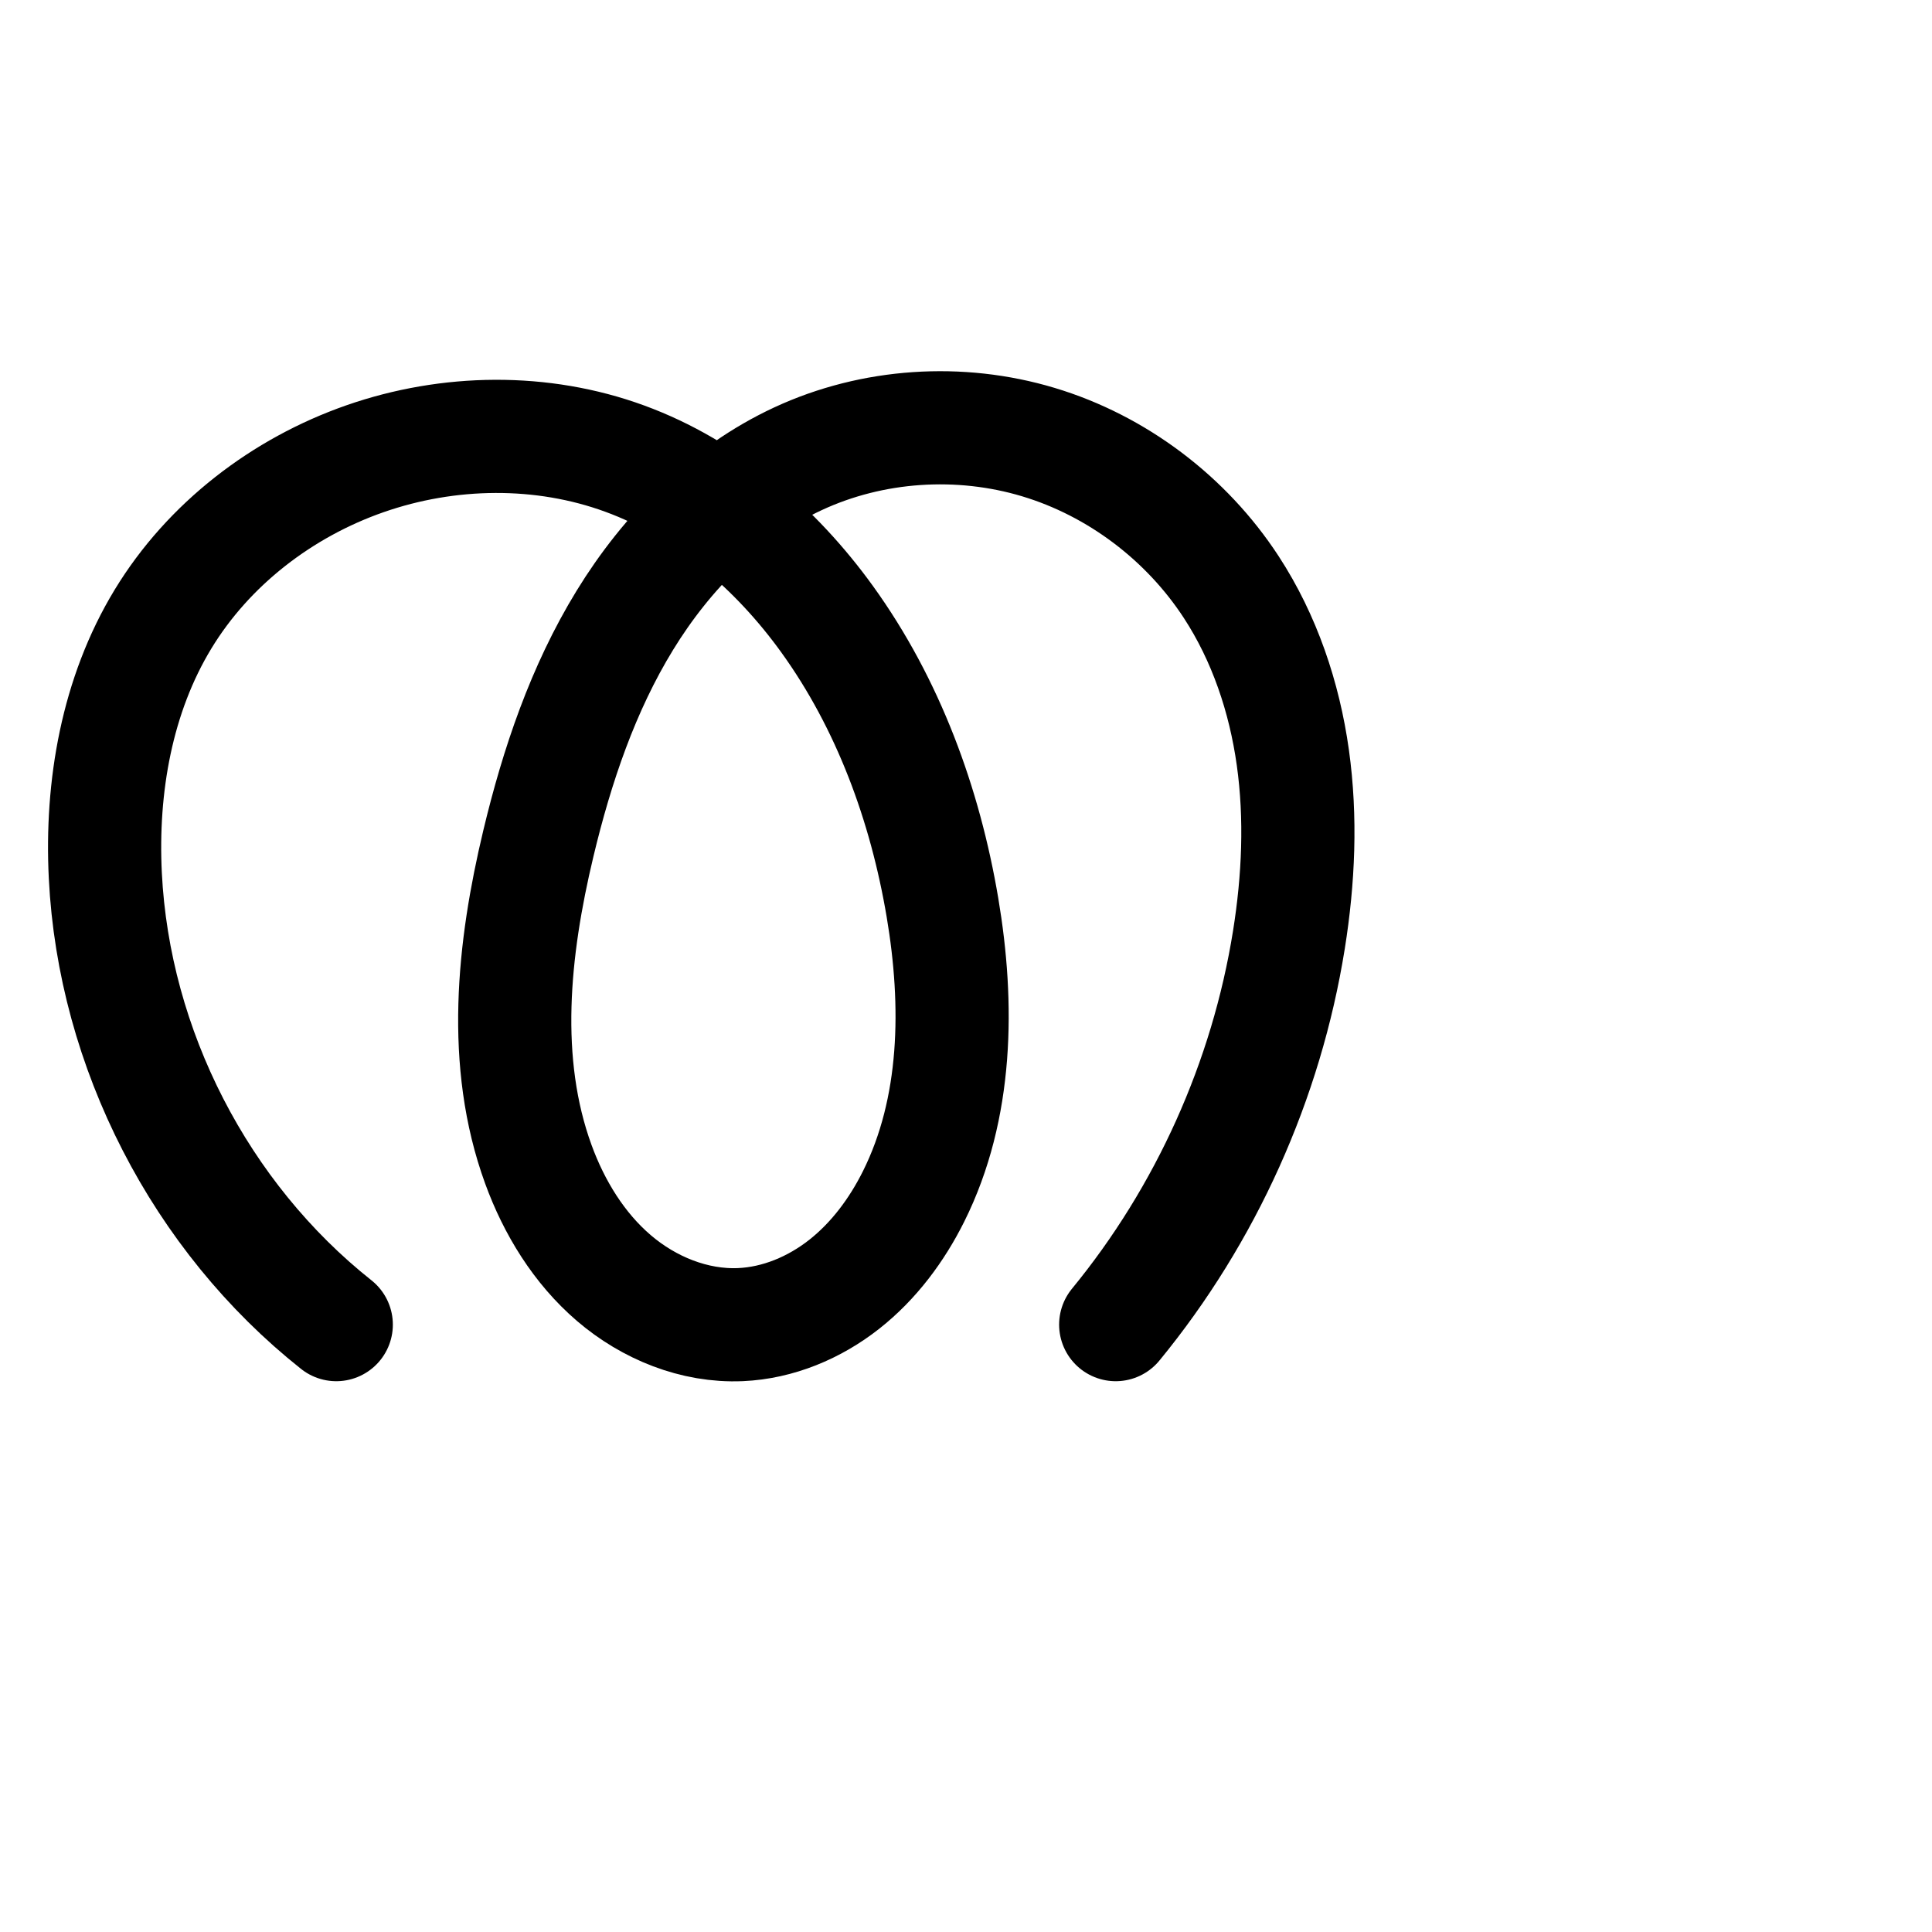
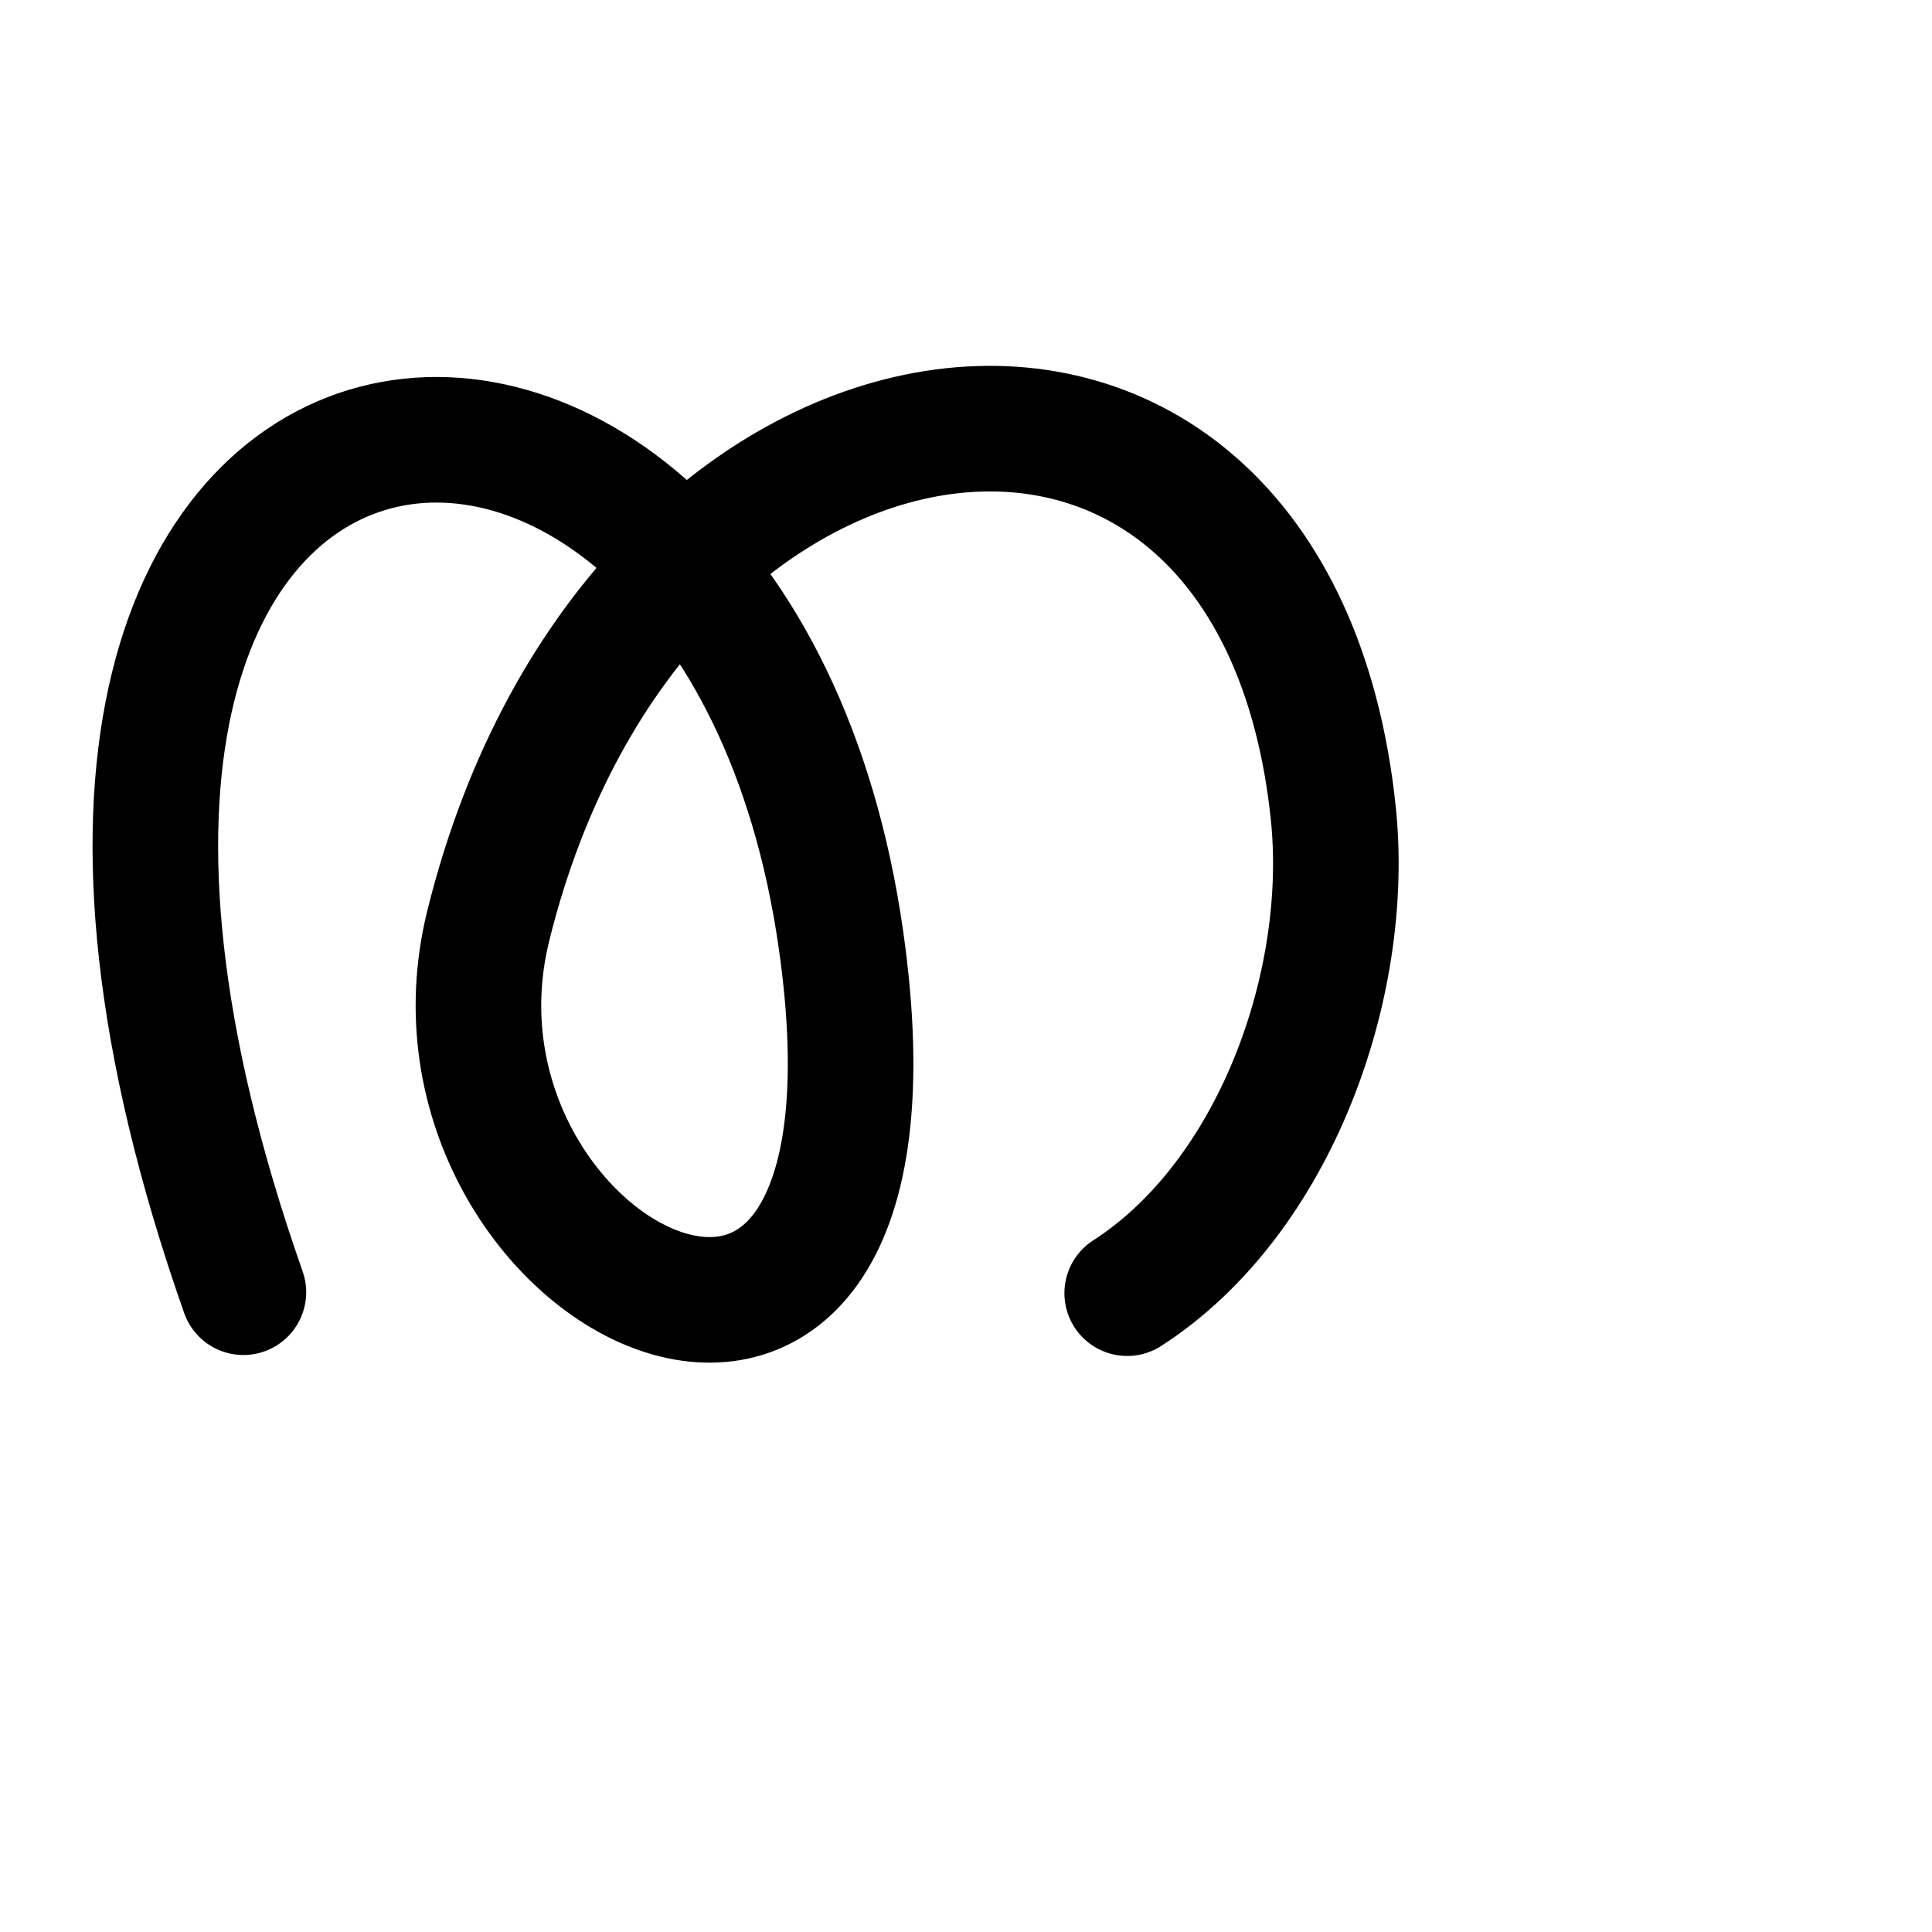
<svg xmlns="http://www.w3.org/2000/svg" width="2000" height="2000" id="svg2992" version="1.1">
  <defs id="defs5498">
    </defs>
  <g id="layer1" transform="translate(0,1000)">
-     <path style="fill:none;stroke:#000000;stroke-width:117.152;stroke-linecap:round;stroke-linejoin:round;stroke-miterlimit:4;stroke-dasharray:none;stroke-opacity:1" d="M 348.101,371.244 C 207.385,259.653 117.969,85.81 109.027,-93.559 c -4.586,-91.996 11.937,-186.884 59.768,-265.602 47.153,-77.603 123.442,-136.115 209.189,-166.001 86.346,-30.095 183.112,-31.496 268.957,0 84.814,31.118 156.299,92.759 209.189,166.001 63.357,87.739 101.545,192.085 119.537,298.802 16.923,100.376 15.536,207.704 -29.884,298.802 -17.41,34.919 -41.271,67.008 -71.938,91.131 -30.668,24.124 -68.385,39.973 -107.366,41.67 -47.603,2.071 -94.824,-17.205 -131.007,-48.207 -36.183,-31.002 -61.861,-73.028 -78.182,-117.794 -38.463,-105.502 -26.136,-222.791 0,-332.003 19.308,-80.682 46.199,-160.364 89.546,-231.098 43.347,-70.735 104.158,-132.387 179.411,-167.305 77.053,-35.754 167.326,-41.637 248.673,-17.177 81.347,24.46 153.147,78.854 199.589,149.978 34.504,52.841 55.1,114.119 63.843,176.62 8.743,62.5 5.886,126.265 -4.075,188.583 -23.256,145.495 -85.823,284.514 -179.305,398.403" id="path2985" />
+     <path style="fill:none;fill-rule:evenodd;stroke:#000000;stroke-width:130;stroke-linecap:round;stroke-linejoin:round;stroke-miterlimit:4;stroke-dasharray:none;stroke-opacity:1" d="M 251.965,337.7 C -120,-720 759.193,-808.234 870.581,-27.086 960,600 415.136,324.074 505.415,-41.485 658.375,-660.855 1318.217,-747.263 1380.175,-158.659 1398.821,18.478 1320,240 1166.87,338.69" id="path13140" />
  </g>
</svg>
